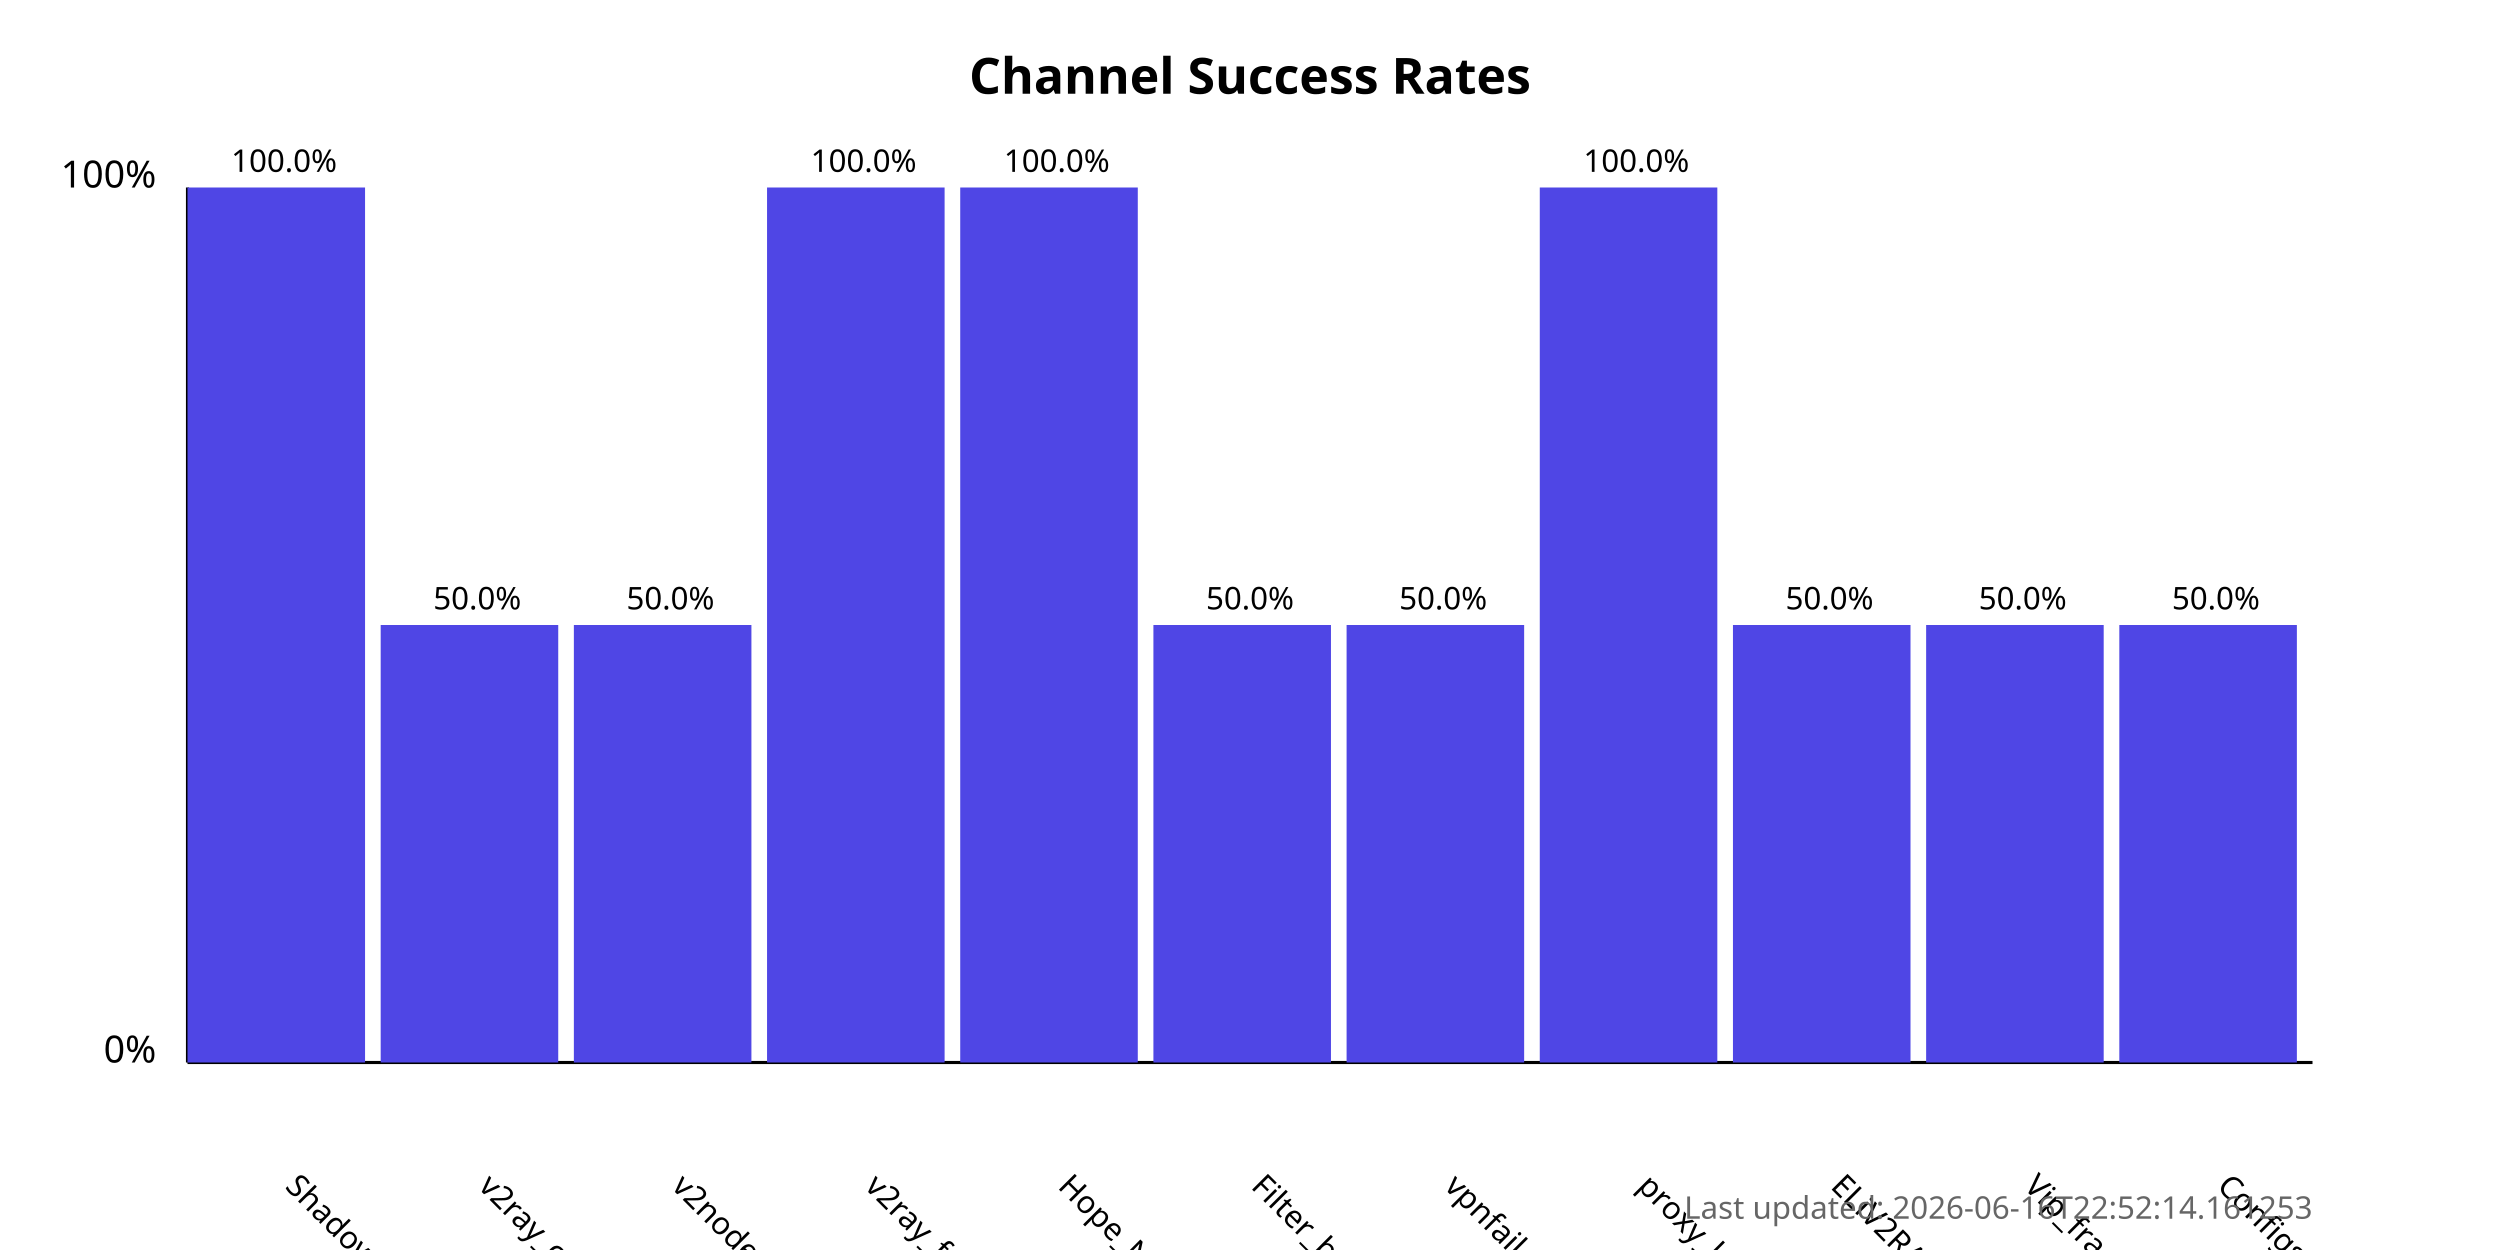
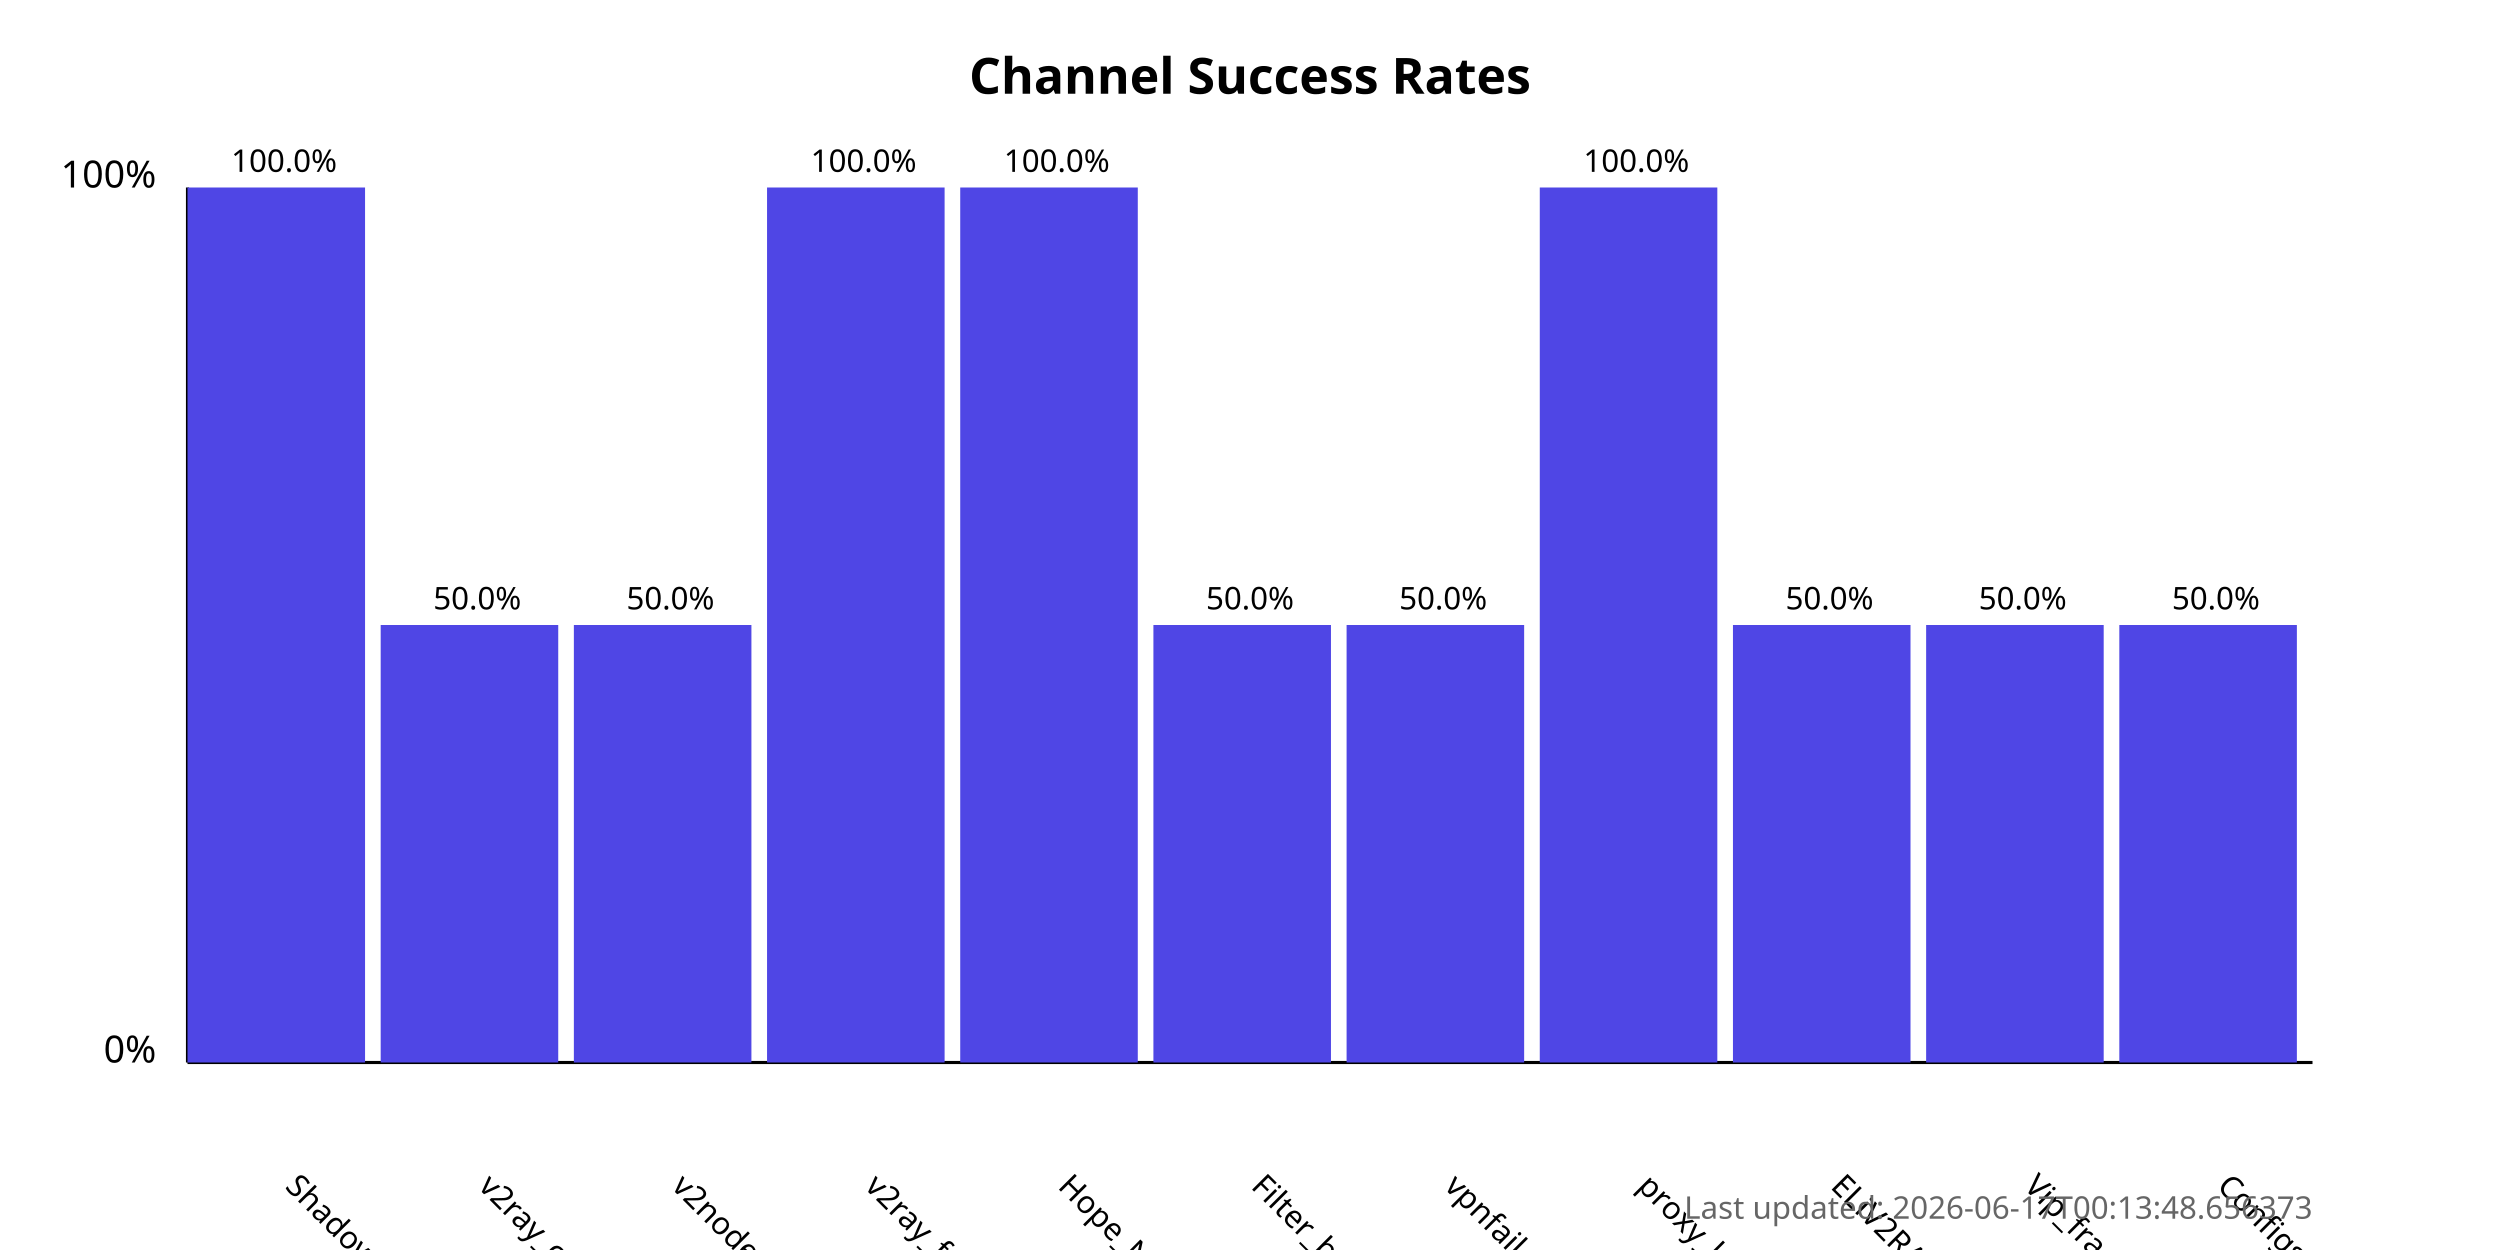
<svg xmlns="http://www.w3.org/2000/svg" width="800" height="400">
  <style>
            .chart-title { font: bold 16px sans-serif; }
            .axis-label { font: 12px sans-serif; }
            .tick-label { font: 10px sans-serif; }
            .bar { fill: #4f46e5; }
            .bar:hover { fill: #6366f1; }
            .timestamp { font: 10px sans-serif; fill: #666; }
        </style>
  <text x="400.0" y="30" text-anchor="middle" class="chart-title">
            Channel Success Rates
        </text>
  <line x1="60" y1="340" x2="60" y2="60" stroke="black" stroke-width="1" />
  <line x1="60" y1="340" x2="740" y2="340" stroke="black" stroke-width="1" />
  <text x="50" y="340" text-anchor="end" class="axis-label">0%</text>
  <text x="50" y="60" text-anchor="end" class="axis-label">100%</text>
  <g>
    <rect x="60" y="60.0" width="56.818" height="280.0" class="bar" />
    <text x="90.909" y="380" transform="rotate(45, 90.90909, 380)" text-anchor="start" class="tick-label">
                ShadowProxy66
            </text>
    <text x="90.909" y="55.0" text-anchor="middle" class="tick-label">
                100.0%
            </text>
  </g>
  <g>
    <rect x="121.818" y="200.0" width="56.818" height="140.0" class="bar" />
    <text x="152.727" y="380" transform="rotate(45, 152.7273, 380)" text-anchor="start" class="tick-label">
                v2ray_configs_pool
            </text>
    <text x="152.727" y="195.0" text-anchor="middle" class="tick-label">
                50.0%
            </text>
  </g>
  <g>
    <rect x="183.636" y="200.0" width="56.818" height="140.0" class="bar" />
    <text x="214.545" y="380" transform="rotate(45, 214.5455, 380)" text-anchor="start" class="tick-label">
                v2nodes
            </text>
    <text x="214.545" y="195.0" text-anchor="middle" class="tick-label">
                50.0%
            </text>
  </g>
  <g>
    <rect x="245.455" y="60.0" width="56.818" height="280.0" class="bar" />
    <text x="276.364" y="380" transform="rotate(45, 276.3636, 380)" text-anchor="start" class="tick-label">
                v2ray_free_conf
            </text>
    <text x="276.364" y="55.0" text-anchor="middle" class="tick-label">
                100.0%
            </text>
  </g>
  <g>
    <rect x="307.273" y="60.0" width="56.818" height="280.0" class="bar" />
    <text x="338.182" y="380" transform="rotate(45, 338.1818, 380)" text-anchor="start" class="tick-label">
                Hope_Net
            </text>
    <text x="338.182" y="55.0" text-anchor="middle" class="tick-label">
                100.0%
            </text>
  </g>
  <g>
    <rect x="369.091" y="200.0" width="56.818" height="140.0" class="bar" />
    <text x="400.0" y="380" transform="rotate(45, 400.0, 380)" text-anchor="start" class="tick-label">
                Filter_breaker
            </text>
    <text x="400.0" y="195.0" text-anchor="middle" class="tick-label">
                50.0%
            </text>
  </g>
  <g>
    <rect x="430.909" y="200.0" width="56.818" height="140.0" class="bar" />
    <text x="461.818" y="380" transform="rotate(45, 461.8182, 380)" text-anchor="start" class="tick-label">
                vpnfail_vless
            </text>
    <text x="461.818" y="195.0" text-anchor="middle" class="tick-label">
                50.0%
            </text>
  </g>
  <g>
    <rect x="492.727" y="60.0" width="56.818" height="280.0" class="bar" />
    <text x="523.636" y="380" transform="rotate(45, 523.6364, 380)" text-anchor="start" class="tick-label">
                proxy_kafee
            </text>
    <text x="523.636" y="55.0" text-anchor="middle" class="tick-label">
                100.0%
            </text>
  </g>
  <g>
    <rect x="554.545" y="200.0" width="56.818" height="140.0" class="bar" />
    <text x="585.455" y="380" transform="rotate(45, 585.4545, 380)" text-anchor="start" class="tick-label">
                ELiV2RAY
            </text>
    <text x="585.455" y="195.0" text-anchor="middle" class="tick-label">
                50.0%
            </text>
  </g>
  <g>
    <rect x="616.364" y="200.0" width="56.818" height="140.0" class="bar" />
    <text x="647.273" y="380" transform="rotate(45, 647.2727, 380)" text-anchor="start" class="tick-label">
                Vip_fragment_v2ray
            </text>
    <text x="647.273" y="195.0" text-anchor="middle" class="tick-label">
                50.0%
            </text>
  </g>
  <g>
    <rect x="678.182" y="200.0" width="56.818" height="140.0" class="bar" />
    <text x="709.091" y="380" transform="rotate(45, 709.0909, 380)" text-anchor="start" class="tick-label">
                ConfigsHubPlus
            </text>
    <text x="709.091" y="195.0" text-anchor="middle" class="tick-label">
                50.0%
            </text>
  </g>
  <text x="740" y="390" text-anchor="end" class="timestamp">
-             Last updated: 2026-06-16T22:52:14.161253
+             Last updated: 2026-06-17T00:13:48.656373
        </text>
</svg>
